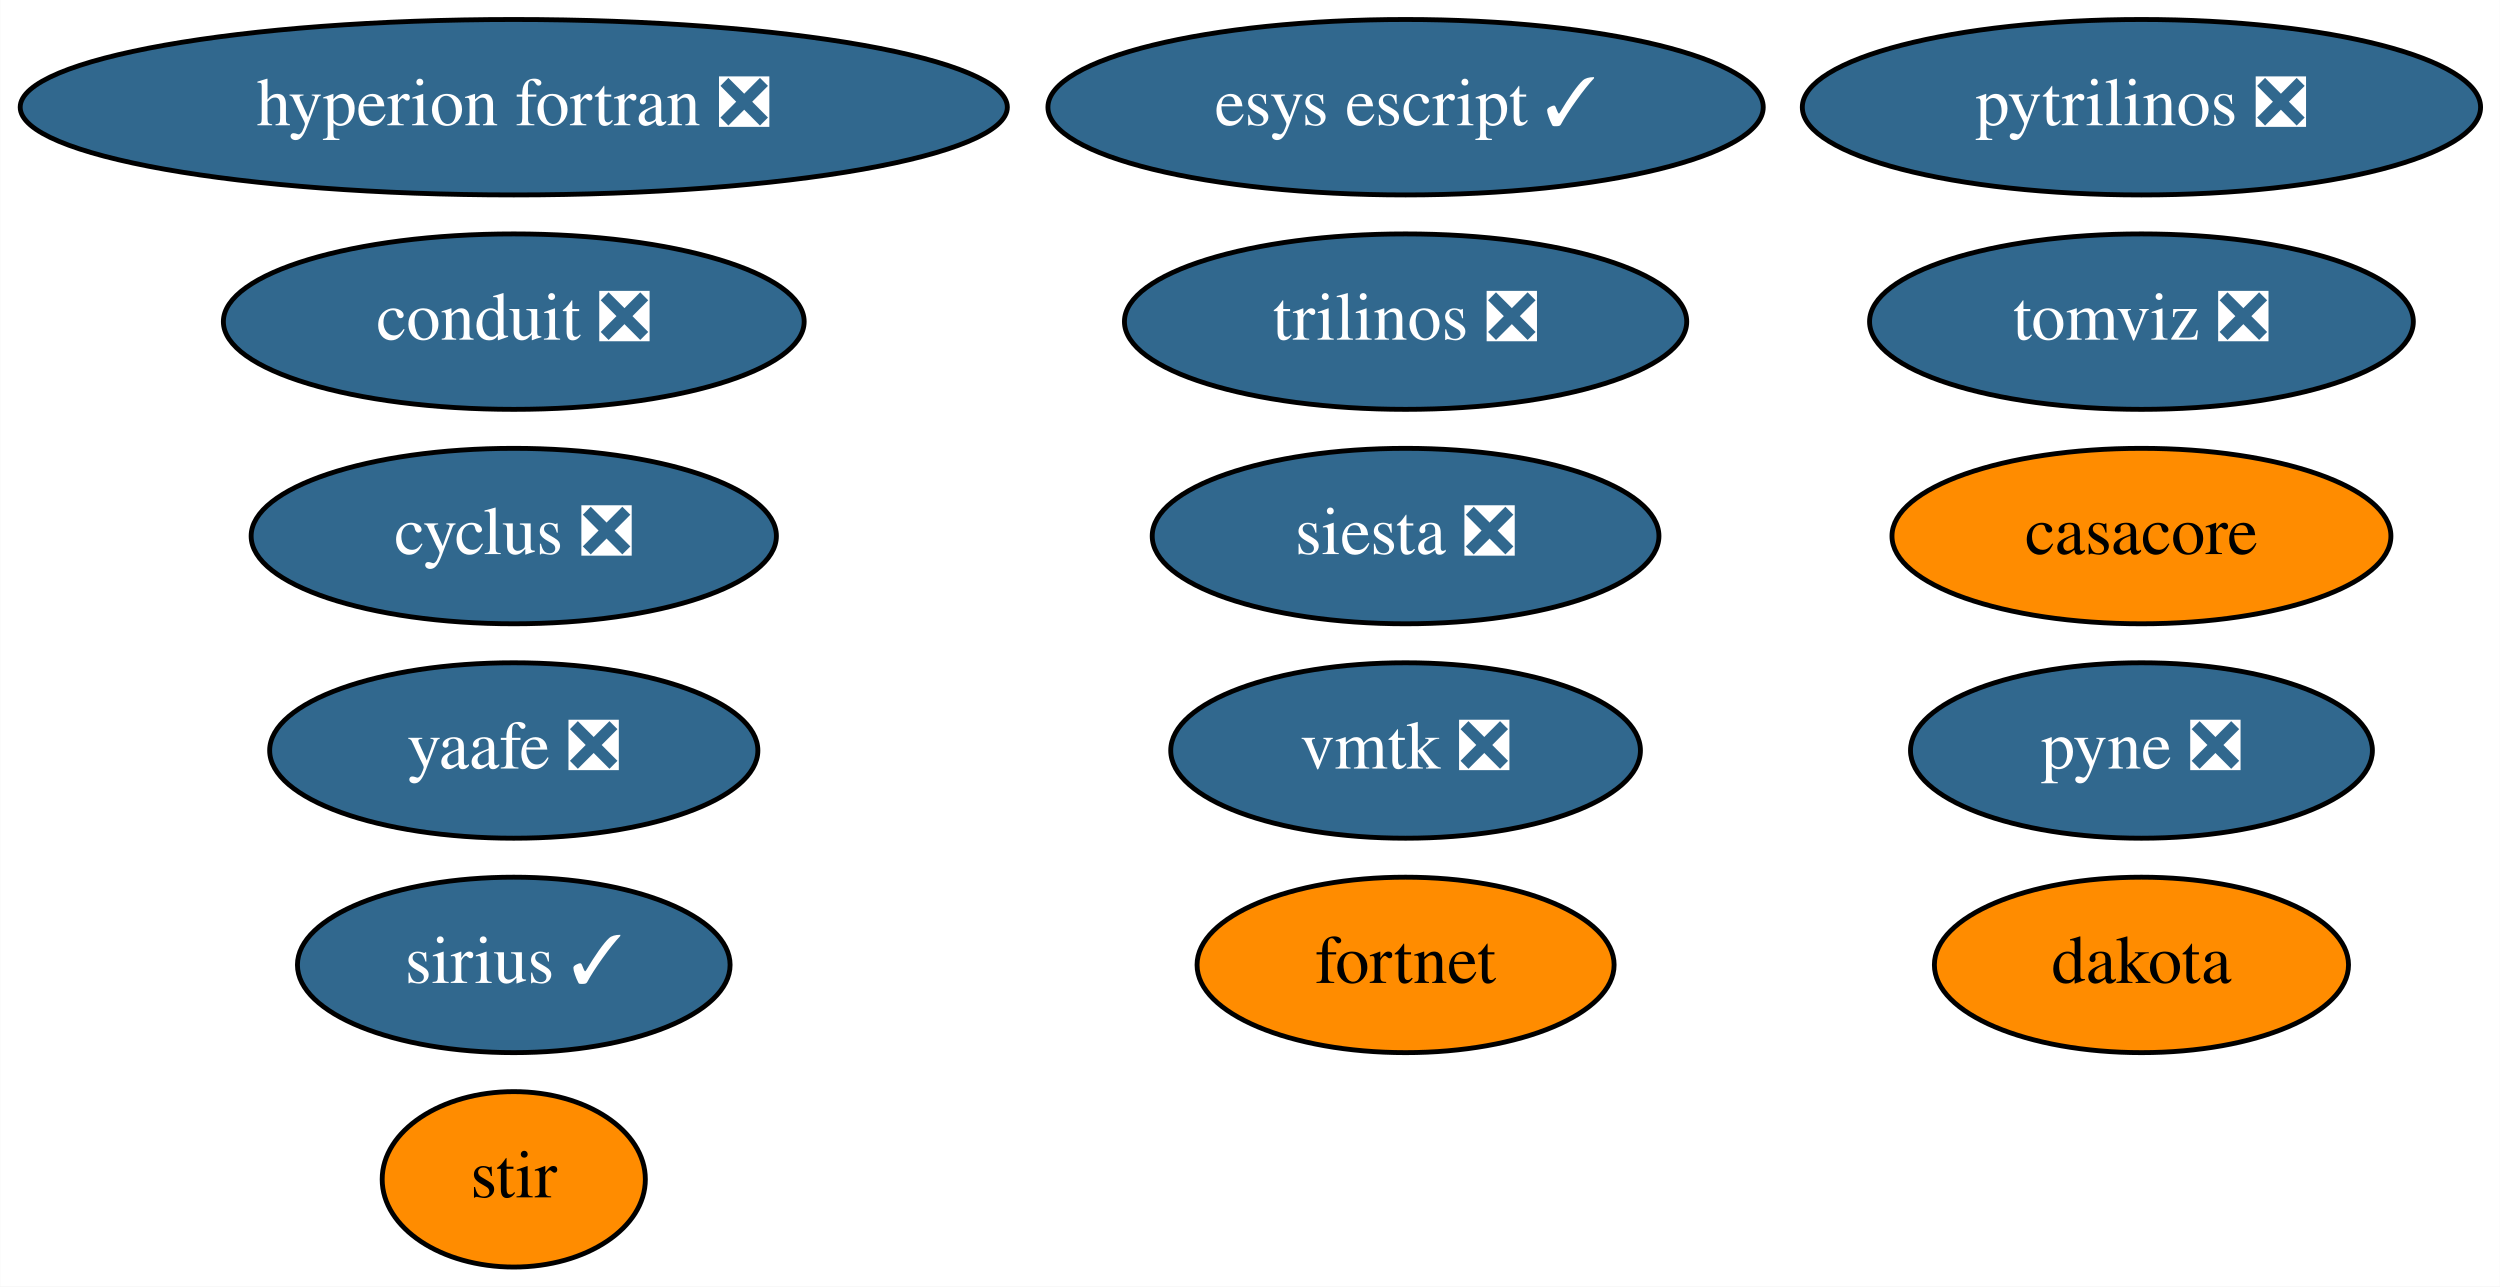
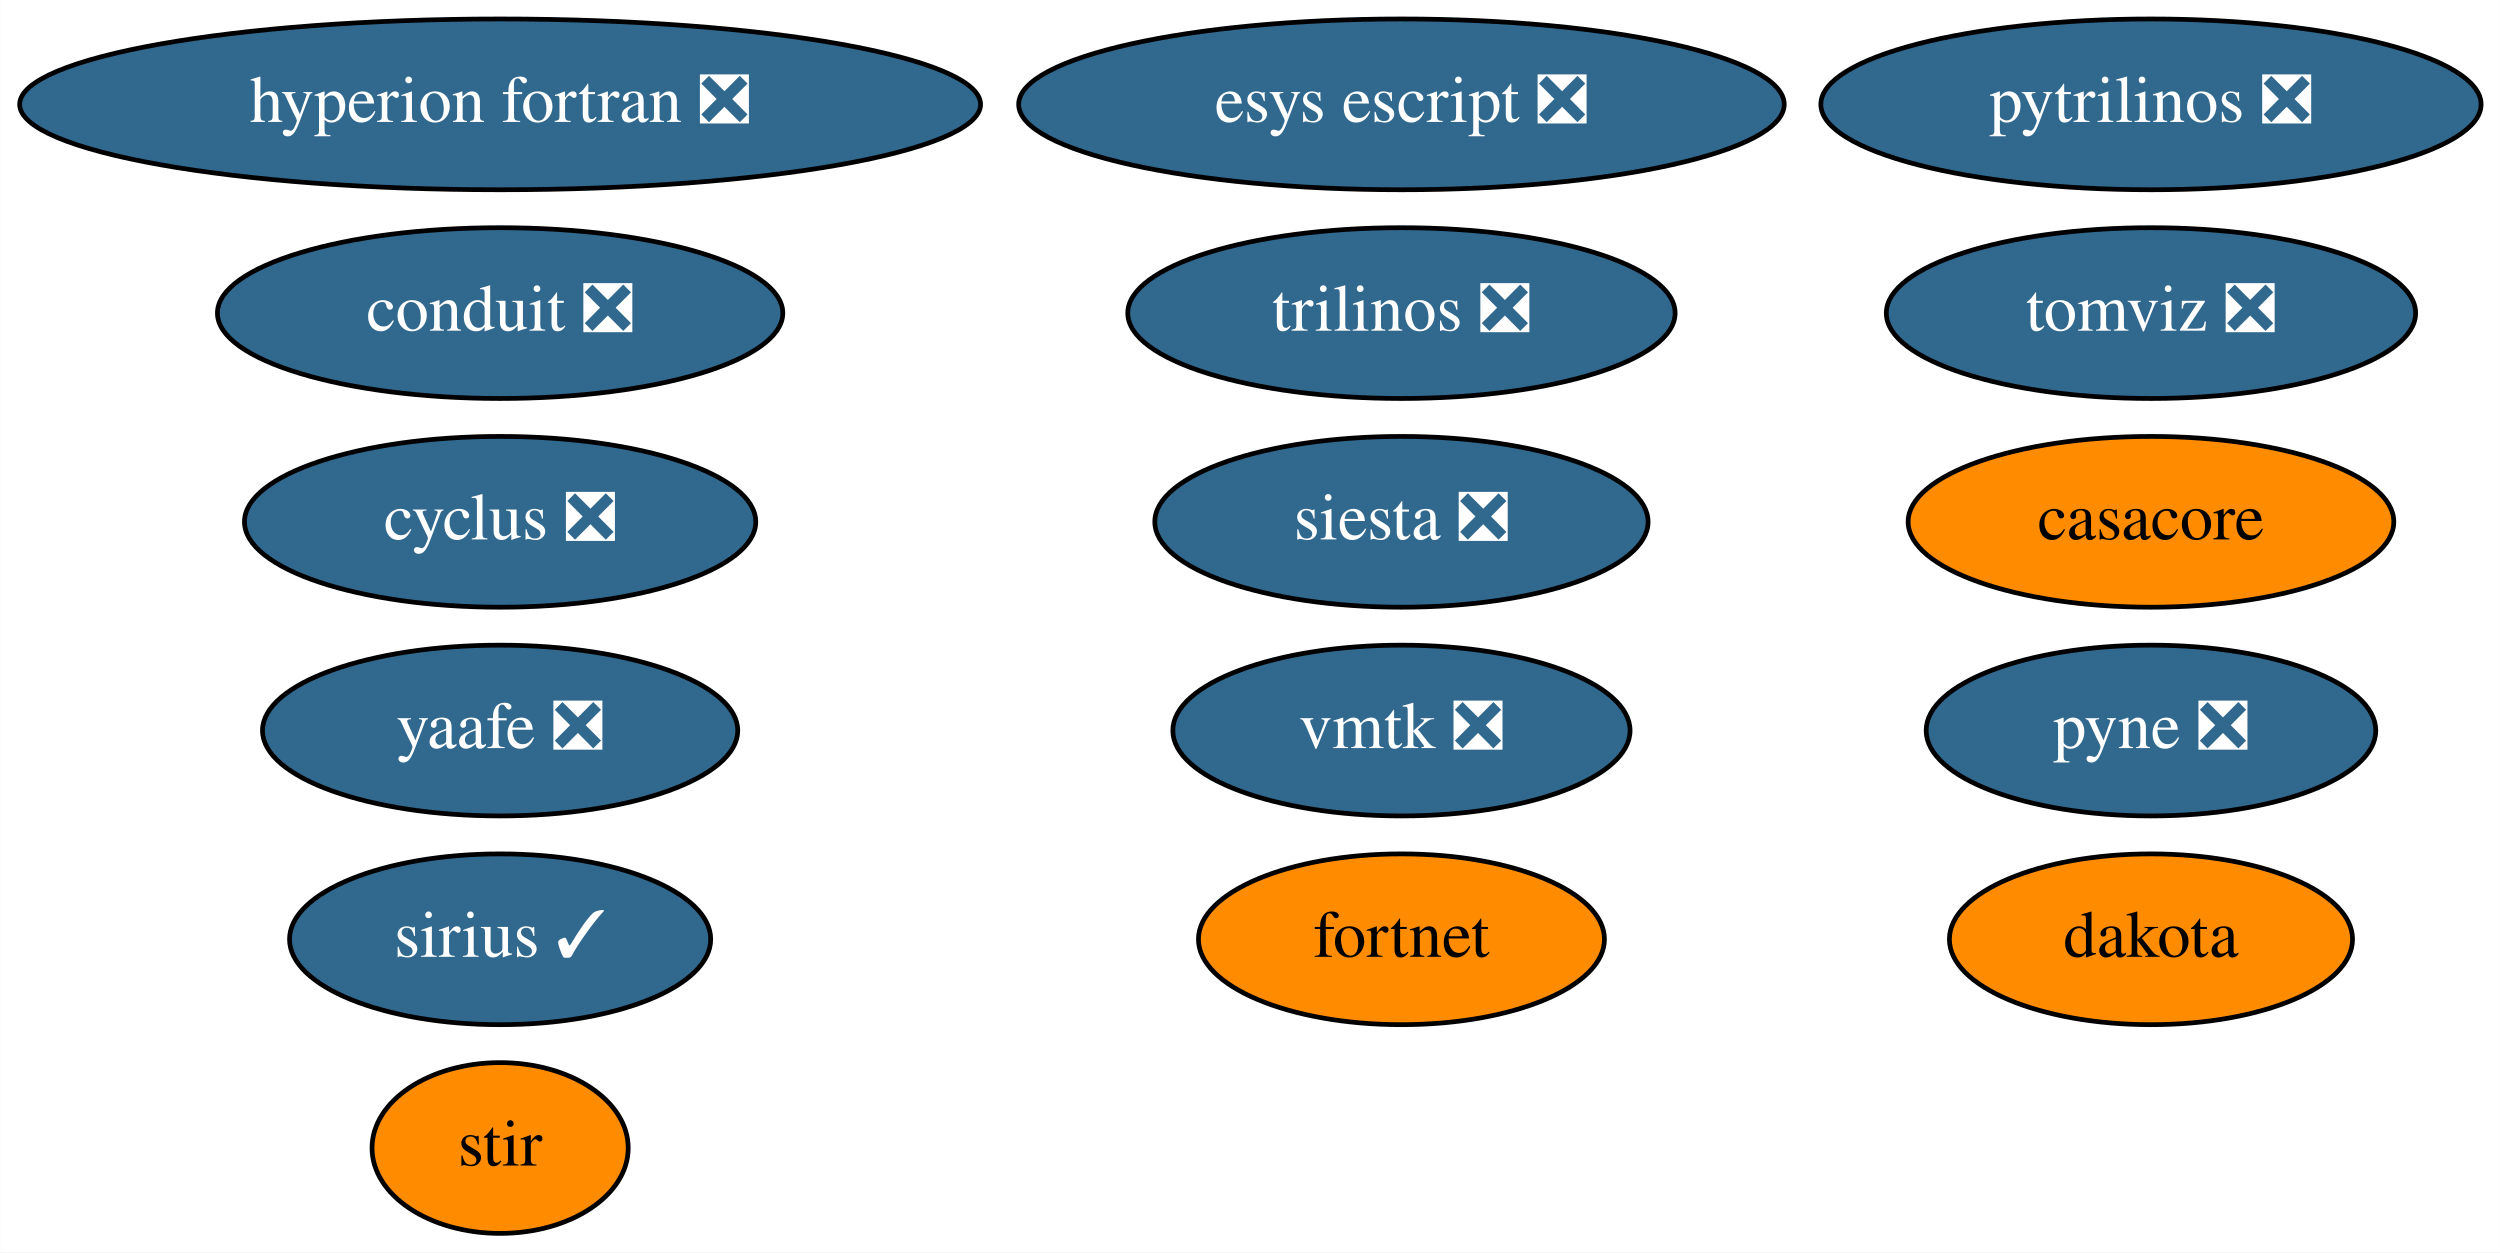
- <svg xmlns="http://www.w3.org/2000/svg" xmlns:xlink="http://www.w3.org/1999/xlink" width="513pt" height="264pt" viewBox="0.00 0.00 512.93 264.00">
+ <svg xmlns="http://www.w3.org/2000/svg" xmlns:xlink="http://www.w3.org/1999/xlink" width="527pt" height="264pt" viewBox="0.00 0.00 526.93 264.00">
  <g id="graph0" class="graph" transform="scale(1 1) rotate(0) translate(4 260)">
-     <polygon fill="white" stroke="none" points="-4,4 -4,-260 508.93,-260 508.93,4 -4,4" />
+     <polygon fill="white" stroke="none" points="-4,4 -4,-260 522.93,-260 522.93,4 -4,4" />
    <g id="node1" class="node">
      <g id="a_node1">
        <a xlink:href="https://github.com/conda-forge/casacore-feedstock" xlink:title="casacore">
-           <ellipse fill="#ff8c00" stroke="black" cx="435.39" cy="-150" rx="51.19" ry="18" />
-           <text text-anchor="middle" x="435.39" y="-146.3" font-family="Times,serif" font-size="14.00">casacore</text>
+           <ellipse fill="#ff8c00" stroke="black" cx="449.39" cy="-150" rx="51.19" ry="18" />
+           <text text-anchor="middle" x="449.39" y="-146.3" font-family="Times,serif" font-size="14.00">casacore</text>
        </a>
      </g>
    </g>
    <g id="node2" class="node">
      <g id="a_node2">
        <a xlink:href="https://github.com/conda-forge/cyclus-feedstock/pull/65" xlink:title="cyclus ❎">
          <ellipse fill="#31688e" stroke="black" cx="101.39" cy="-150" rx="53.89" ry="18" />
          <text text-anchor="middle" x="101.39" y="-146.3" font-family="Times,serif" font-size="14.00" fill="white">cyclus ❎</text>
        </a>
      </g>
    </g>
    <g id="node3" class="node">
      <g id="a_node3">
        <a xlink:href="https://github.com/conda-forge/hyperion-fortran-feedstock/pull/23" xlink:title="hyperion fortran ❎">
          <ellipse fill="#31688e" stroke="black" cx="101.39" cy="-238" rx="101.28" ry="18" />
          <text text-anchor="middle" x="101.39" y="-234.3" font-family="Times,serif" font-size="14.00" fill="white">hyperion fortran ❎</text>
        </a>
      </g>
    </g>
    <g id="node4" class="node">
      <g id="a_node4">
        <a xlink:href="https://github.com/conda-forge/pyne-feedstock/pull/76" xlink:title="pyne ❎">
-           <ellipse fill="#31688e" stroke="black" cx="435.39" cy="-106" rx="47.39" ry="18" />
-           <text text-anchor="middle" x="435.39" y="-102.3" font-family="Times,serif" font-size="14.00" fill="white">pyne ❎</text>
+           <ellipse fill="#31688e" stroke="black" cx="449.39" cy="-106" rx="47.39" ry="18" />
+           <text text-anchor="middle" x="449.39" y="-102.3" font-family="Times,serif" font-size="14.00" fill="white">pyne ❎</text>
        </a>
      </g>
    </g>
    <g id="node5" class="node">
      <g id="a_node5">
        <a xlink:href="https://github.com/conda-forge/pytrilinos-feedstock/pull/44" xlink:title="pytrilinos ❎">
-           <ellipse fill="#31688e" stroke="black" cx="435.39" cy="-238" rx="69.59" ry="18" />
-           <text text-anchor="middle" x="435.39" y="-234.3" font-family="Times,serif" font-size="14.00" fill="white">pytrilinos ❎</text>
+           <ellipse fill="#31688e" stroke="black" cx="449.39" cy="-238" rx="69.59" ry="18" />
+           <text text-anchor="middle" x="449.39" y="-234.3" font-family="Times,serif" font-size="14.00" fill="white">pytrilinos ❎</text>
        </a>
      </g>
    </g>
    <g id="node6" class="node">
      <g id="a_node6">
        <a xlink:href="https://github.com/conda-forge/yaafe-feedstock/pull/17" xlink:title="yaafe ❎">
          <ellipse fill="#31688e" stroke="black" cx="101.39" cy="-106" rx="50.09" ry="18" />
          <text text-anchor="middle" x="101.39" y="-102.3" font-family="Times,serif" font-size="14.00" fill="white">yaafe ❎</text>
        </a>
      </g>
    </g>
    <g id="node7" class="node">
      <g id="a_node7">
        <a xlink:href="https://github.com/conda-forge/siesta-feedstock/pull/31" xlink:title="siesta ❎">
-           <ellipse fill="#31688e" stroke="black" cx="284.39" cy="-150" rx="51.99" ry="18" />
-           <text text-anchor="middle" x="284.39" y="-146.3" font-family="Times,serif" font-size="14.00" fill="white">siesta ❎</text>
+           <ellipse fill="#31688e" stroke="black" cx="291.39" cy="-150" rx="51.99" ry="18" />
+           <text text-anchor="middle" x="291.39" y="-146.3" font-family="Times,serif" font-size="14.00" fill="white">siesta ❎</text>
        </a>
      </g>
    </g>
    <g id="node8" class="node">
      <g id="a_node8">
        <a xlink:href="https://github.com/conda-forge/trilinos-feedstock/pull/40" xlink:title="trilinos ❎">
-           <ellipse fill="#31688e" stroke="black" cx="284.39" cy="-194" rx="57.69" ry="18" />
-           <text text-anchor="middle" x="284.39" y="-190.3" font-family="Times,serif" font-size="14.00" fill="white">trilinos ❎</text>
+           <ellipse fill="#31688e" stroke="black" cx="291.39" cy="-194" rx="57.69" ry="18" />
+           <text text-anchor="middle" x="291.39" y="-190.3" font-family="Times,serif" font-size="14.00" fill="white">trilinos ❎</text>
        </a>
      </g>
    </g>
    <g id="node9" class="node">
      <g id="a_node9">
        <a xlink:href="https://github.com/conda-forge/stir-feedstock" xlink:title="stir">
          <ellipse fill="#ff8c00" stroke="black" cx="101.39" cy="-18" rx="27" ry="18" />
          <text text-anchor="middle" x="101.39" y="-14.3" font-family="Times,serif" font-size="14.00">stir</text>
        </a>
      </g>
    </g>
    <g id="node10" class="node">
      <g id="a_node10">
-         <a xlink:href="https://github.com/conda-forge/esys-escript-feedstock/pull/54" xlink:title="esys escript ✓">
-           <ellipse fill="#31688e" stroke="black" cx="284.39" cy="-238" rx="73.39" ry="18" />
-           <text text-anchor="middle" x="284.39" y="-234.3" font-family="Times,serif" font-size="14.00" fill="white">esys escript ✓</text>
+         <a xlink:href="https://github.com/conda-forge/esys-escript-feedstock/pull/54" xlink:title="esys escript ❎">
+           <ellipse fill="#31688e" stroke="black" cx="291.39" cy="-238" rx="80.69" ry="18" />
+           <text text-anchor="middle" x="291.39" y="-234.3" font-family="Times,serif" font-size="14.00" fill="white">esys escript ❎</text>
        </a>
      </g>
    </g>
    <g id="node11" class="node">
      <g id="a_node11">
        <a xlink:href="https://github.com/conda-forge/dakota-feedstock" xlink:title="dakota">
-           <ellipse fill="#ff8c00" stroke="black" cx="435.39" cy="-62" rx="42.49" ry="18" />
-           <text text-anchor="middle" x="435.39" y="-58.3" font-family="Times,serif" font-size="14.00">dakota</text>
+           <ellipse fill="#ff8c00" stroke="black" cx="449.39" cy="-62" rx="42.49" ry="18" />
+           <text text-anchor="middle" x="449.39" y="-58.3" font-family="Times,serif" font-size="14.00">dakota</text>
        </a>
      </g>
    </g>
    <g id="node12" class="node">
      <g id="a_node12">
        <a xlink:href="https://github.com/conda-forge/conduit-feedstock/pull/27" xlink:title="conduit ❎">
          <ellipse fill="#31688e" stroke="black" cx="101.39" cy="-194" rx="59.59" ry="18" />
          <text text-anchor="middle" x="101.39" y="-190.3" font-family="Times,serif" font-size="14.00" fill="white">conduit ❎</text>
        </a>
      </g>
    </g>
    <g id="node13" class="node">
      <g id="a_node13">
        <a xlink:href="https://github.com/conda-forge/tomviz-feedstock/pull/48" xlink:title="tomviz ❎">
-           <ellipse fill="#31688e" stroke="black" cx="435.39" cy="-194" rx="55.79" ry="18" />
-           <text text-anchor="middle" x="435.39" y="-190.3" font-family="Times,serif" font-size="14.00" fill="white">tomviz ❎</text>
+           <ellipse fill="#31688e" stroke="black" cx="449.39" cy="-194" rx="55.79" ry="18" />
+           <text text-anchor="middle" x="449.39" y="-190.3" font-family="Times,serif" font-size="14.00" fill="white">tomviz ❎</text>
        </a>
      </g>
    </g>
    <g id="node14" class="node">
      <g id="a_node14">
        <a xlink:href="https://github.com/conda-forge/sirius-feedstock/pull/17" xlink:title="sirius ✓">
          <ellipse fill="#31688e" stroke="black" cx="101.39" cy="-62" rx="44.39" ry="18" />
          <text text-anchor="middle" x="101.39" y="-58.3" font-family="Times,serif" font-size="14.00" fill="white">sirius ✓</text>
        </a>
      </g>
    </g>
    <g id="node15" class="node">
      <g id="a_node15">
        <a xlink:href="https://github.com/conda-forge/vmtk-feedstock/pull/10" xlink:title="vmtk ❎">
-           <ellipse fill="#31688e" stroke="black" cx="284.39" cy="-106" rx="48.19" ry="18" />
-           <text text-anchor="middle" x="284.39" y="-102.3" font-family="Times,serif" font-size="14.00" fill="white">vmtk ❎</text>
+           <ellipse fill="#31688e" stroke="black" cx="291.39" cy="-106" rx="48.19" ry="18" />
+           <text text-anchor="middle" x="291.39" y="-102.3" font-family="Times,serif" font-size="14.00" fill="white">vmtk ❎</text>
        </a>
      </g>
    </g>
    <g id="node16" class="node">
      <g id="a_node16">
        <a xlink:href="https://github.com/conda-forge/fortnet-feedstock" xlink:title="fortnet">
-           <ellipse fill="#ff8c00" stroke="black" cx="284.39" cy="-62" rx="42.79" ry="18" />
-           <text text-anchor="middle" x="284.39" y="-58.3" font-family="Times,serif" font-size="14.00">fortnet</text>
+           <ellipse fill="#ff8c00" stroke="black" cx="291.39" cy="-62" rx="42.79" ry="18" />
+           <text text-anchor="middle" x="291.39" y="-58.3" font-family="Times,serif" font-size="14.00">fortnet</text>
        </a>
      </g>
    </g>
  </g>
</svg>
